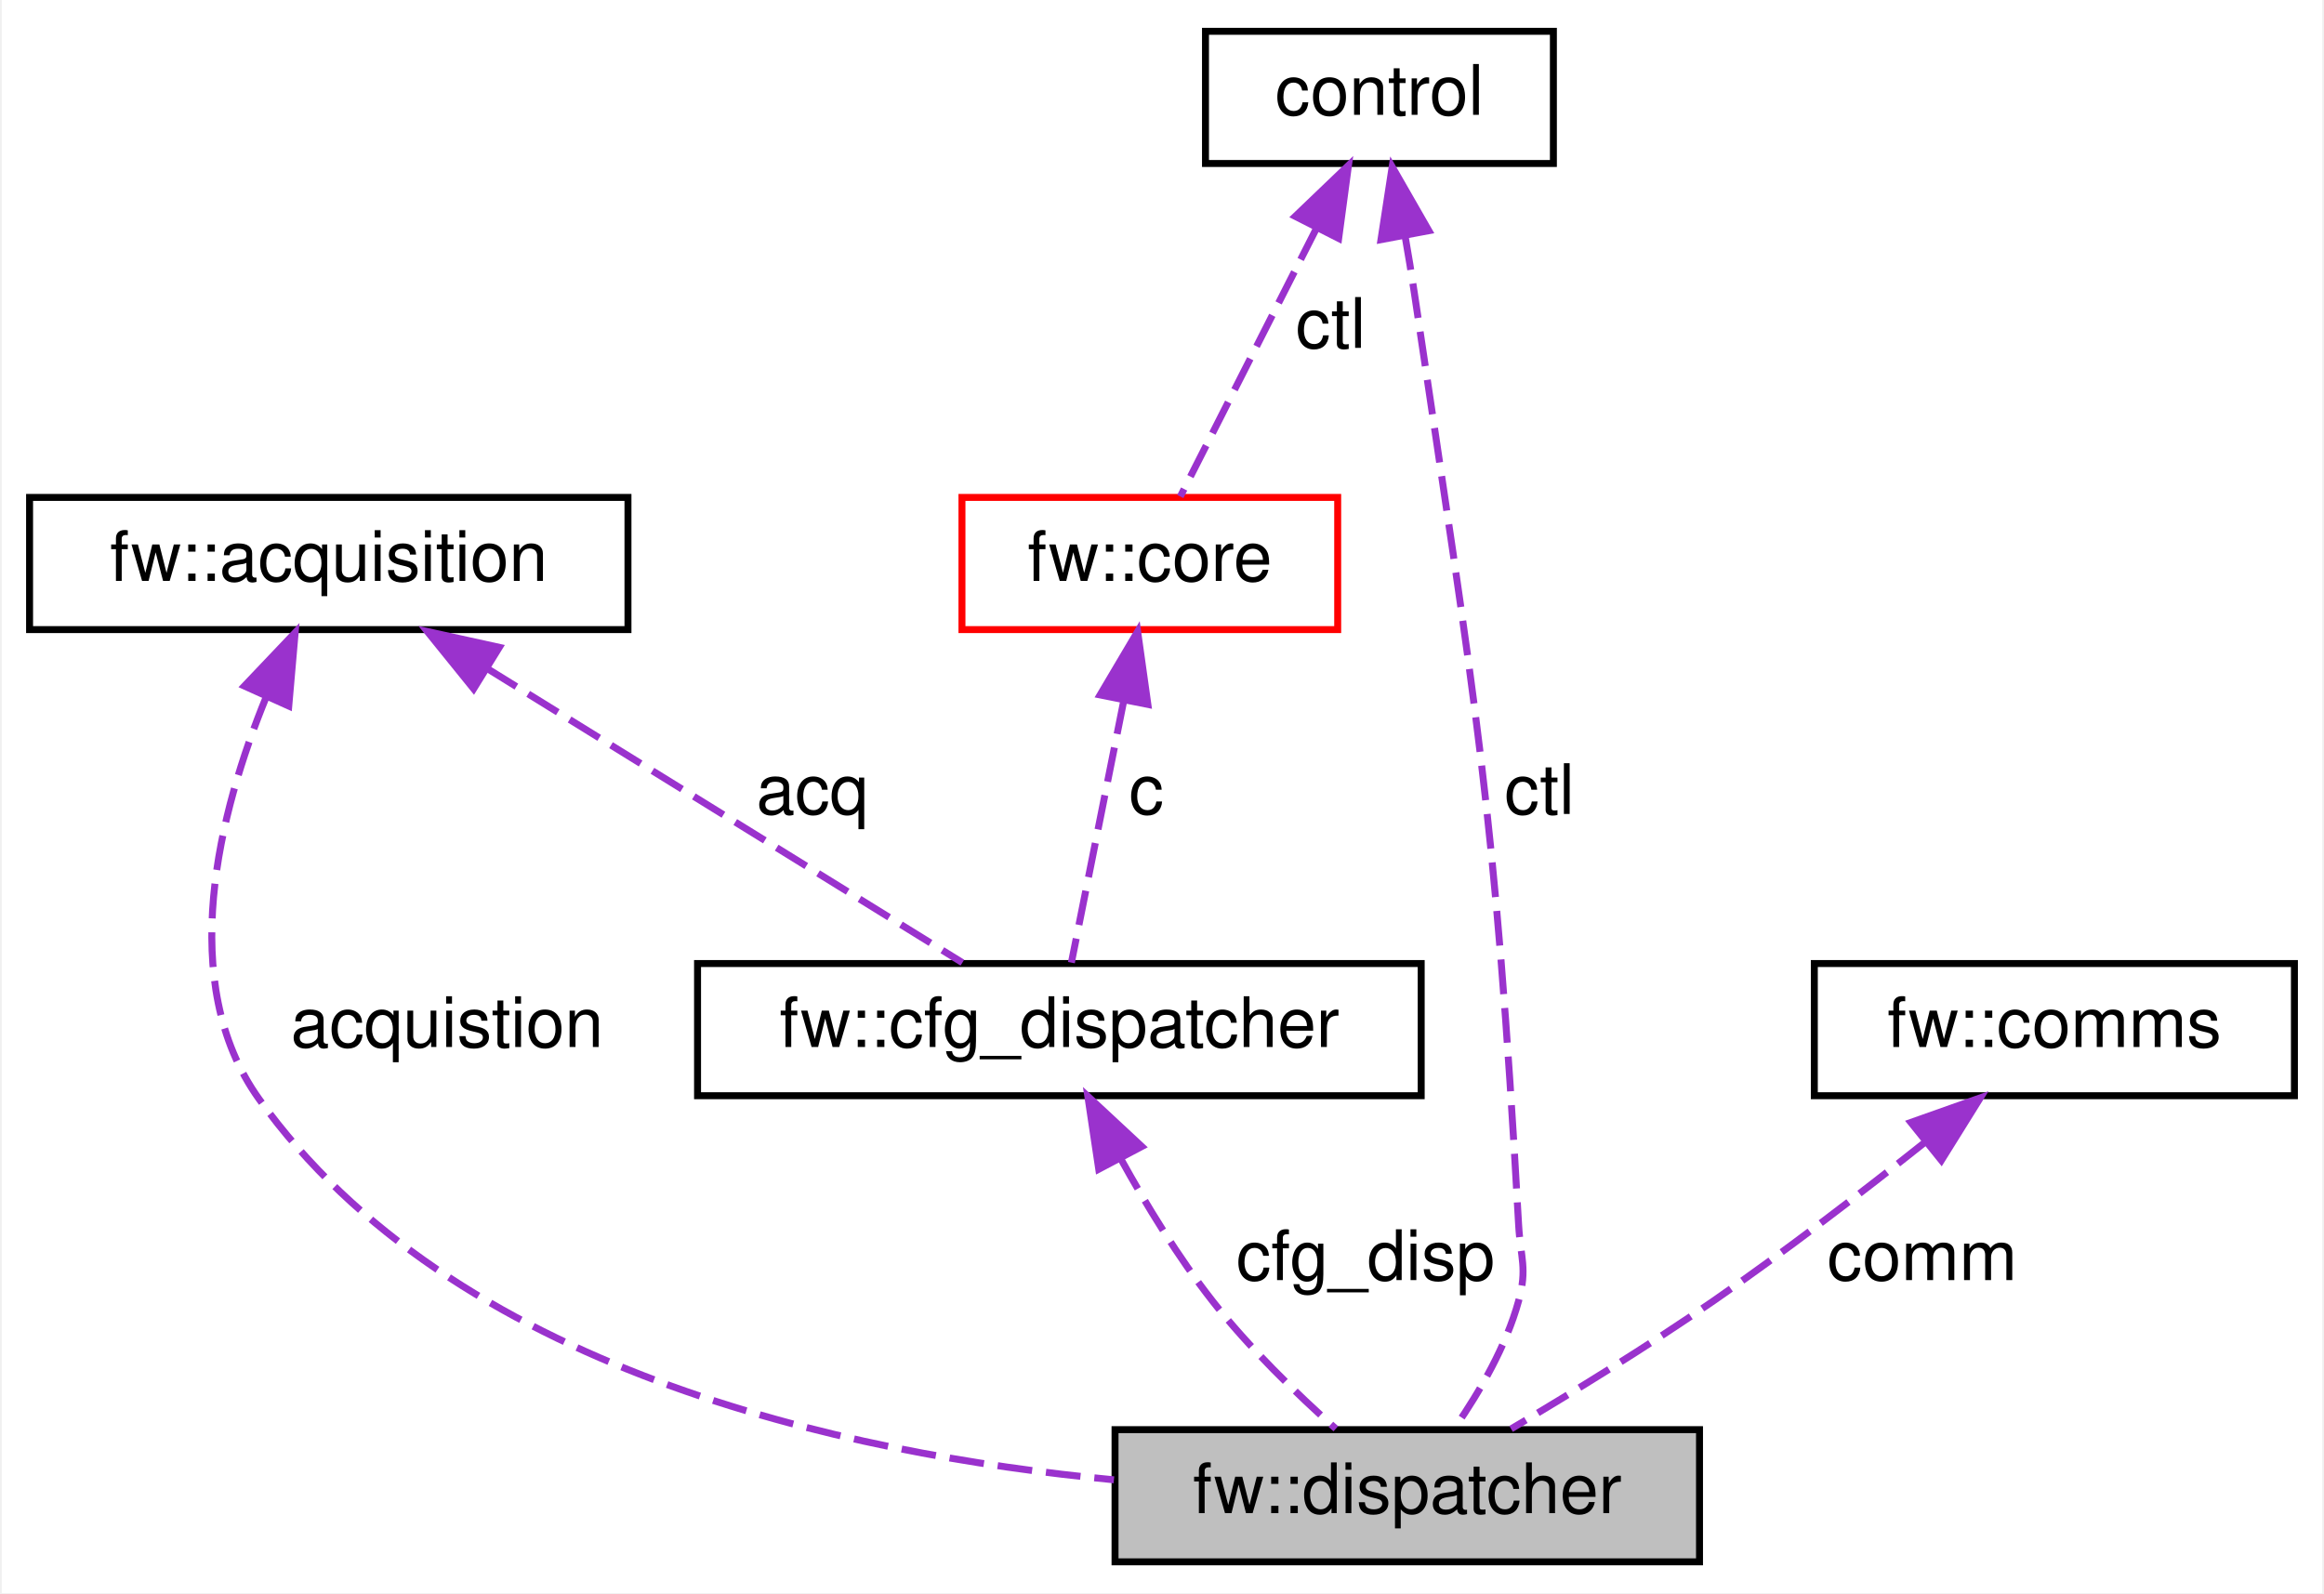
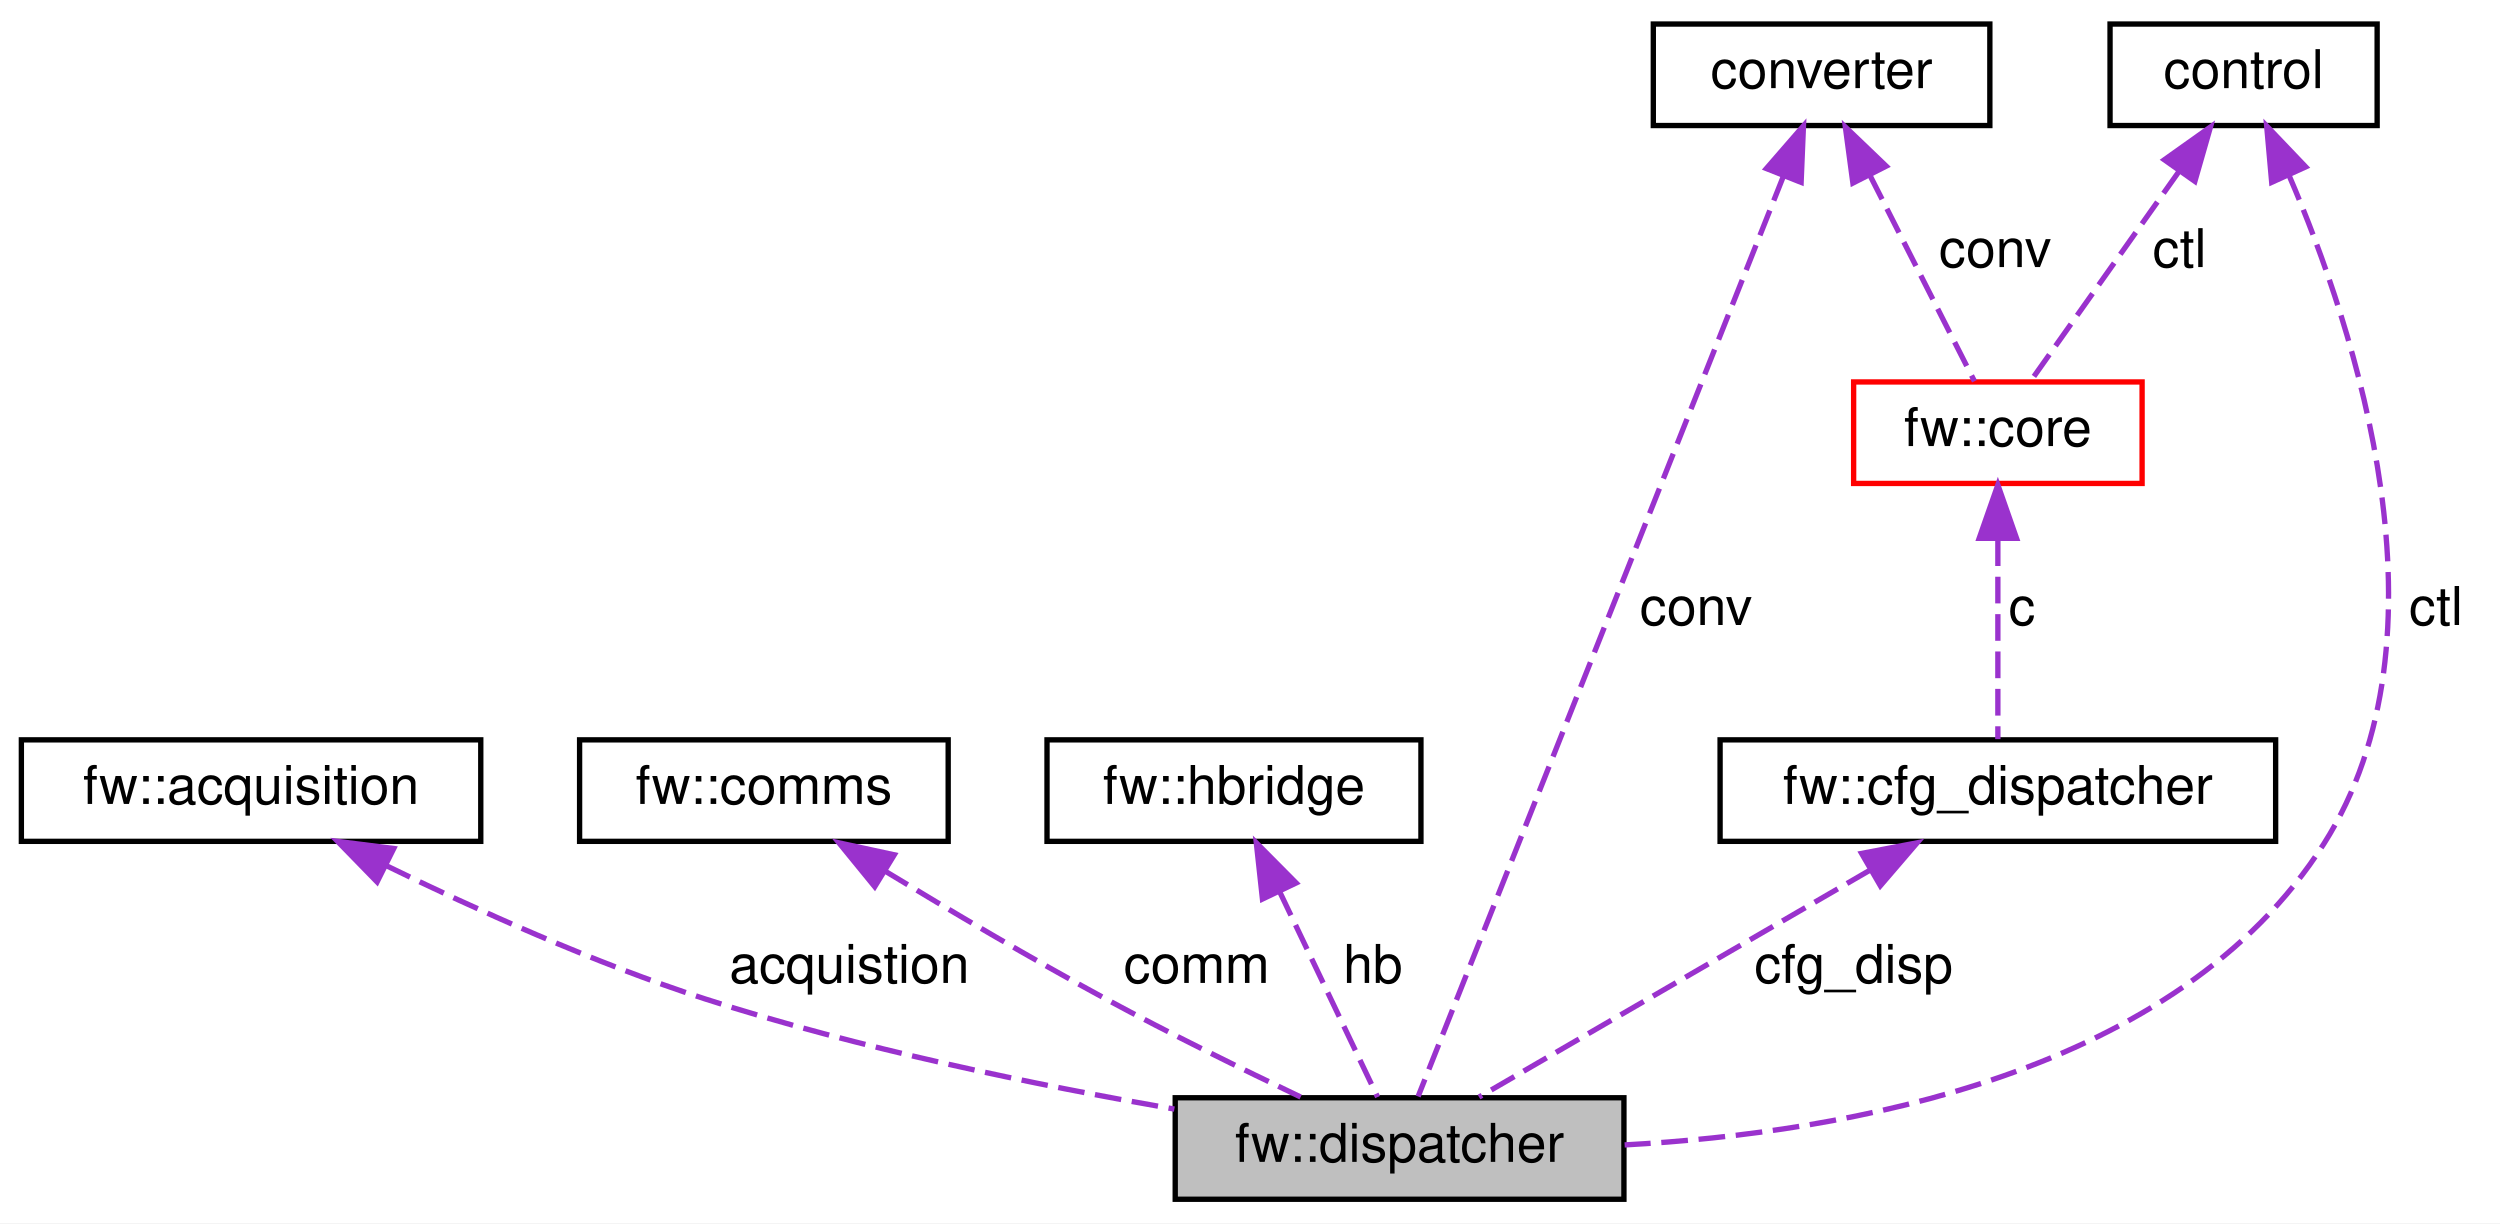
- <svg xmlns="http://www.w3.org/2000/svg" xmlns:xlink="http://www.w3.org/1999/xlink" width="334pt" height="229pt" viewBox="0.00 0.00 333.50 229.00">
+ <svg xmlns="http://www.w3.org/2000/svg" xmlns:xlink="http://www.w3.org/1999/xlink" width="468pt" height="229pt" viewBox="0.00 0.00 468.00 229.00">
  <g id="graph0" class="graph" transform="scale(1 1) rotate(0) translate(4 225)">
-     <polygon fill="white" stroke="transparent" points="-4,4 -4,-225 329.5,-225 329.5,4 -4,4" />
+     <polygon fill="white" stroke="transparent" points="-4,4 -4,-225 464,-225 464,4 -4,4" />
    <g id="node1" class="node">
      <g id="a_node1">
        <a xlink:title=" ">
-           <polygon fill="#bfbfbf" stroke="black" points="156,-0.5 156,-19.5 240,-19.5 240,-0.5 156,-0.5" />
-           <text text-anchor="middle" x="198" y="-7.5" font-family="Helvetica,sans-Serif" font-size="10.00">fw::dispatcher</text>
+           <polygon fill="#bfbfbf" stroke="black" points="216,-0.5 216,-19.5 300,-19.5 300,-0.5 216,-0.5" />
+           <text text-anchor="middle" x="258" y="-7.5" font-family="Helvetica,sans-Serif" font-size="10.00">fw::dispatcher</text>
        </a>
      </g>
    </g>
    <g id="node2" class="node">
      <g id="a_node2">
        <a xlink:href="classfw_1_1acquisition.html" target="_top" xlink:title=" ">
-           <polygon fill="white" stroke="black" points="0,-134.5 0,-153.5 86,-153.5 86,-134.5 0,-134.5" />
-           <text text-anchor="middle" x="43" y="-141.5" font-family="Helvetica,sans-Serif" font-size="10.00">fw::acquisition</text>
+           <polygon fill="white" stroke="black" points="0,-67.5 0,-86.5 86,-86.5 86,-67.5 0,-67.5" />
+           <text text-anchor="middle" x="43" y="-74.5" font-family="Helvetica,sans-Serif" font-size="10.00">fw::acquisition</text>
        </a>
      </g>
    </g>
    <g id="edge1" class="edge">
-       <path fill="none" stroke="#9a32cd" stroke-dasharray="5,2" d="M34.04,-124.89C27.24,-108.31 20.93,-83.84 33,-67 60.75,-28.27 116.81,-16 155.84,-12.29" />
-       <polygon fill="#9a32cd" stroke="#9a32cd" points="30.87,-126.39 38.17,-134.07 37.25,-123.51 30.87,-126.39" />
-       <text text-anchor="middle" x="60" y="-74.5" font-family="Helvetica,sans-Serif" font-size="10.00"> acquistion</text>
-     </g>
-     <g id="node4" class="node">
-       <g id="a_node4">
-         <a xlink:href="structfw_1_1cfg__dispatcher.html" target="_top" xlink:title=" ">
-           <polygon fill="white" stroke="black" points="96,-67.5 96,-86.5 200,-86.5 200,-67.5 96,-67.5" />
-           <text text-anchor="middle" x="148" y="-74.5" font-family="Helvetica,sans-Serif" font-size="10.00">fw::cfg_dispatcher</text>
-         </a>
-       </g>
-     </g>
-     <g id="edge6" class="edge">
-       <path fill="none" stroke="#9a32cd" stroke-dasharray="5,2" d="M65.71,-128.94C86.5,-116.07 116.62,-97.43 134.06,-86.63" />
-       <polygon fill="#9a32cd" stroke="#9a32cd" points="63.82,-125.99 57.16,-134.23 67.51,-131.95 63.82,-125.99" />
-       <text text-anchor="middle" x="112.5" y="-108" font-family="Helvetica,sans-Serif" font-size="10.00"> acq</text>
+       <path fill="none" stroke="#9a32cd" stroke-dasharray="5,2" d="M68.25,-62.98C84.87,-54.85 107.3,-44.69 128,-38 156.73,-28.71 190.1,-21.86 215.84,-17.38" />
+       <polygon fill="#9a32cd" stroke="#9a32cd" points="66.59,-59.9 59.2,-67.49 69.71,-66.16 66.59,-59.9" />
+       <text text-anchor="middle" x="155" y="-41" font-family="Helvetica,sans-Serif" font-size="10.00"> acquistion</text>
    </g>
    <g id="node3" class="node">
      <g id="a_node3">
        <a xlink:href="classfw_1_1comms.html" target="_top" xlink:title=" ">
-           <polygon fill="white" stroke="black" points="256.5,-67.5 256.5,-86.5 325.5,-86.5 325.5,-67.5 256.5,-67.5" />
-           <text text-anchor="middle" x="291" y="-74.5" font-family="Helvetica,sans-Serif" font-size="10.00">fw::comms</text>
+           <polygon fill="white" stroke="black" points="104.5,-67.5 104.5,-86.5 173.5,-86.5 173.5,-67.5 104.5,-67.5" />
+           <text text-anchor="middle" x="139" y="-74.5" font-family="Helvetica,sans-Serif" font-size="10.00">fw::comms</text>
        </a>
      </g>
    </g>
    <g id="edge2" class="edge">
-       <path fill="none" stroke="#9a32cd" stroke-dasharray="5,2" d="M272.44,-60.84C263.43,-53.67 252.33,-45.15 242,-38 232.56,-31.48 221.56,-24.73 212.92,-19.61" />
-       <polygon fill="#9a32cd" stroke="#9a32cd" points="270.37,-63.66 280.36,-67.2 274.76,-58.21 270.37,-63.66" />
-       <text text-anchor="middle" x="272" y="-41" font-family="Helvetica,sans-Serif" font-size="10.00"> comm</text>
+       <path fill="none" stroke="#9a32cd" stroke-dasharray="5,2" d="M161.64,-61.96C173.77,-54.59 189.05,-45.55 203,-38 214.97,-31.52 228.72,-24.77 239.48,-19.64" />
+       <polygon fill="#9a32cd" stroke="#9a32cd" points="159.75,-59.01 153.05,-67.22 163.41,-64.98 159.75,-59.01" />
+       <text text-anchor="middle" x="220" y="-41" font-family="Helvetica,sans-Serif" font-size="10.00"> comm</text>
+     </g>
+     <g id="node4" class="node">
+       <g id="a_node4">
+         <a xlink:href="classfw_1_1hbridge.html" target="_top" xlink:title=" ">
+           <polygon fill="white" stroke="black" points="192,-67.5 192,-86.5 262,-86.5 262,-67.5 192,-67.5" />
+           <text text-anchor="middle" x="227" y="-74.5" font-family="Helvetica,sans-Serif" font-size="10.00">fw::hbridge</text>
+         </a>
+       </g>
    </g>
    <g id="edge3" class="edge">
-       <path fill="none" stroke="#9a32cd" stroke-dasharray="5,2" d="M156.8,-58.48C160.49,-51.8 165.07,-44.29 170,-38 175.24,-31.3 182.11,-24.65 187.73,-19.63" />
-       <polygon fill="#9a32cd" stroke="#9a32cd" points="153.66,-56.94 152.09,-67.42 159.85,-60.2 153.66,-56.94" />
-       <text text-anchor="middle" x="192" y="-41" font-family="Helvetica,sans-Serif" font-size="10.00"> cfg_disp</text>
+       <path fill="none" stroke="#9a32cd" stroke-dasharray="5,2" d="M235.51,-58.16C241.49,-45.63 249.22,-29.41 253.89,-19.63" />
+       <polygon fill="#9a32cd" stroke="#9a32cd" points="232.33,-56.7 231.18,-67.23 238.64,-59.71 232.33,-56.7" />
+       <text text-anchor="middle" x="253" y="-41" font-family="Helvetica,sans-Serif" font-size="10.00"> hb</text>
    </g>
    <g id="node5" class="node">
      <g id="a_node5">
-         <a xlink:href="structfw_1_1core.html" target="_top" xlink:title=" ">
-           <polygon fill="white" stroke="red" points="134,-134.5 134,-153.5 188,-153.5 188,-134.5 134,-134.5" />
-           <text text-anchor="middle" x="161" y="-141.5" font-family="Helvetica,sans-Serif" font-size="10.00">fw::core</text>
+         <a xlink:href="structfw_1_1cfg__dispatcher.html" target="_top" xlink:title=" ">
+           <polygon fill="white" stroke="black" points="318,-67.5 318,-86.5 422,-86.5 422,-67.5 318,-67.5" />
+           <text text-anchor="middle" x="370" y="-74.5" font-family="Helvetica,sans-Serif" font-size="10.00">fw::cfg_dispatcher</text>
        </a>
      </g>
    </g>
    <g id="edge4" class="edge">
-       <path fill="none" stroke="#9a32cd" stroke-dasharray="5,2" d="M157.28,-124.41C154.8,-111.99 151.64,-96.22 149.73,-86.63" />
-       <polygon fill="#9a32cd" stroke="#9a32cd" points="153.85,-125.11 159.25,-134.23 160.72,-123.74 153.85,-125.11" />
-       <text text-anchor="middle" x="160.5" y="-108" font-family="Helvetica,sans-Serif" font-size="10.00"> c</text>
+       <path fill="none" stroke="#9a32cd" stroke-dasharray="5,2" d="M346.08,-62.12C323.89,-49.24 291.56,-30.48 272.87,-19.63" />
+       <polygon fill="#9a32cd" stroke="#9a32cd" points="344.49,-65.24 354.9,-67.23 348,-59.19 344.49,-65.24" />
+       <text text-anchor="middle" x="343" y="-41" font-family="Helvetica,sans-Serif" font-size="10.00"> cfg_disp</text>
    </g>
    <g id="node6" class="node">
      <g id="a_node6">
-         <a xlink:href="classcontrol.html" target="_top" xlink:title=" ">
-           <polygon fill="white" stroke="black" points="169,-201.5 169,-220.5 219,-220.5 219,-201.5 169,-201.5" />
-           <text text-anchor="middle" x="194" y="-208.5" font-family="Helvetica,sans-Serif" font-size="10.00">control</text>
+         <a xlink:href="structfw_1_1core.html" target="_top" xlink:title=" ">
+           <polygon fill="white" stroke="red" points="343,-134.5 343,-153.5 397,-153.5 397,-134.5 343,-134.5" />
+           <text text-anchor="middle" x="370" y="-141.5" font-family="Helvetica,sans-Serif" font-size="10.00">fw::core</text>
        </a>
      </g>
    </g>
+     <g id="edge5" class="edge">
+       <path fill="none" stroke="#9a32cd" stroke-dasharray="5,2" d="M370,-124.04C370,-111.67 370,-96.12 370,-86.63" />
+       <polygon fill="#9a32cd" stroke="#9a32cd" points="366.5,-124.23 370,-134.23 373.5,-124.23 366.5,-124.23" />
+       <text text-anchor="middle" x="374.5" y="-108" font-family="Helvetica,sans-Serif" font-size="10.00"> c</text>
+     </g>
+     <g id="node7" class="node">
+       <g id="a_node7">
+         <a xlink:href="classconverter.html" target="_top" xlink:title=" ">
+           <polygon fill="white" stroke="black" points="305.5,-201.5 305.5,-220.5 368.5,-220.5 368.5,-201.5 305.5,-201.5" />
+           <text text-anchor="middle" x="337" y="-208.5" font-family="Helvetica,sans-Serif" font-size="10.00">converter</text>
+         </a>
+       </g>
+     </g>
+     <g id="edge8" class="edge">
+       <path fill="none" stroke="#9a32cd" stroke-dasharray="5,2" d="M329.89,-192.1C313.49,-150.79 273.49,-50.02 261.47,-19.74" />
+       <polygon fill="#9a32cd" stroke="#9a32cd" points="326.66,-193.45 333.61,-201.45 333.17,-190.86 326.66,-193.45" />
+       <text text-anchor="middle" x="313.5" y="-108" font-family="Helvetica,sans-Serif" font-size="10.00"> conv</text>
+     </g>
+     <g id="edge6" class="edge">
+       <path fill="none" stroke="#9a32cd" stroke-dasharray="5,2" d="M346.06,-192.16C352.42,-179.63 360.65,-163.41 365.62,-153.63" />
+       <polygon fill="#9a32cd" stroke="#9a32cd" points="342.86,-190.73 341.45,-201.23 349.1,-193.9 342.86,-190.73" />
+       <text text-anchor="middle" x="369.5" y="-175" font-family="Helvetica,sans-Serif" font-size="10.00"> conv</text>
+     </g>
+     <g id="node8" class="node">
+       <g id="a_node8">
+         <a xlink:href="classcontrol.html" target="_top" xlink:title=" ">
+           <polygon fill="white" stroke="black" points="391,-201.5 391,-220.5 441,-220.5 441,-201.5 391,-201.5" />
+           <text text-anchor="middle" x="416" y="-208.5" font-family="Helvetica,sans-Serif" font-size="10.00">control</text>
+         </a>
+       </g>
+     </g>
+     <g id="edge9" class="edge">
+       <path fill="none" stroke="#9a32cd" stroke-dasharray="5,2" d="M424.49,-192.21C436.87,-163.45 455.82,-106.02 431,-67 403.63,-23.98 341.94,-12.96 300.13,-10.67" />
+       <polygon fill="#9a32cd" stroke="#9a32cd" points="421.26,-190.87 420.32,-201.42 427.63,-193.76 421.26,-190.87" />
+       <text text-anchor="middle" x="452" y="-108" font-family="Helvetica,sans-Serif" font-size="10.00"> ctl</text>
+     </g>
    <g id="edge7" class="edge">
-       <path fill="none" stroke="#9a32cd" stroke-dasharray="5,2" d="M197.67,-191.15C198.15,-188.42 198.61,-185.64 199,-183 207.8,-123.72 210.66,-108.83 214,-49 214.27,-44.12 215.29,-42.72 214,-38 212.21,-31.48 208.4,-24.95 204.95,-19.94" />
-       <polygon fill="#9a32cd" stroke="#9a32cd" points="194.22,-190.55 195.83,-201.03 201.1,-191.84 194.22,-190.55" />
-       <text text-anchor="middle" x="217" y="-108" font-family="Helvetica,sans-Serif" font-size="10.00"> ctl</text>
-     </g>
-     <g id="edge5" class="edge">
-       <path fill="none" stroke="#9a32cd" stroke-dasharray="5,2" d="M184.94,-192.16C178.58,-179.63 170.35,-163.41 165.38,-153.63" />
-       <polygon fill="#9a32cd" stroke="#9a32cd" points="181.9,-193.9 189.55,-201.23 188.14,-190.73 181.9,-193.9" />
-       <text text-anchor="middle" x="187" y="-175" font-family="Helvetica,sans-Serif" font-size="10.00"> ctl</text>
+       <path fill="none" stroke="#9a32cd" stroke-dasharray="5,2" d="M403.9,-192.9C394.96,-180.27 383.17,-163.6 376.11,-153.63" />
+       <polygon fill="#9a32cd" stroke="#9a32cd" points="401.16,-195.09 409.8,-201.23 406.88,-191.05 401.16,-195.09" />
+       <text text-anchor="middle" x="404" y="-175" font-family="Helvetica,sans-Serif" font-size="10.00"> ctl</text>
    </g>
  </g>
</svg>
